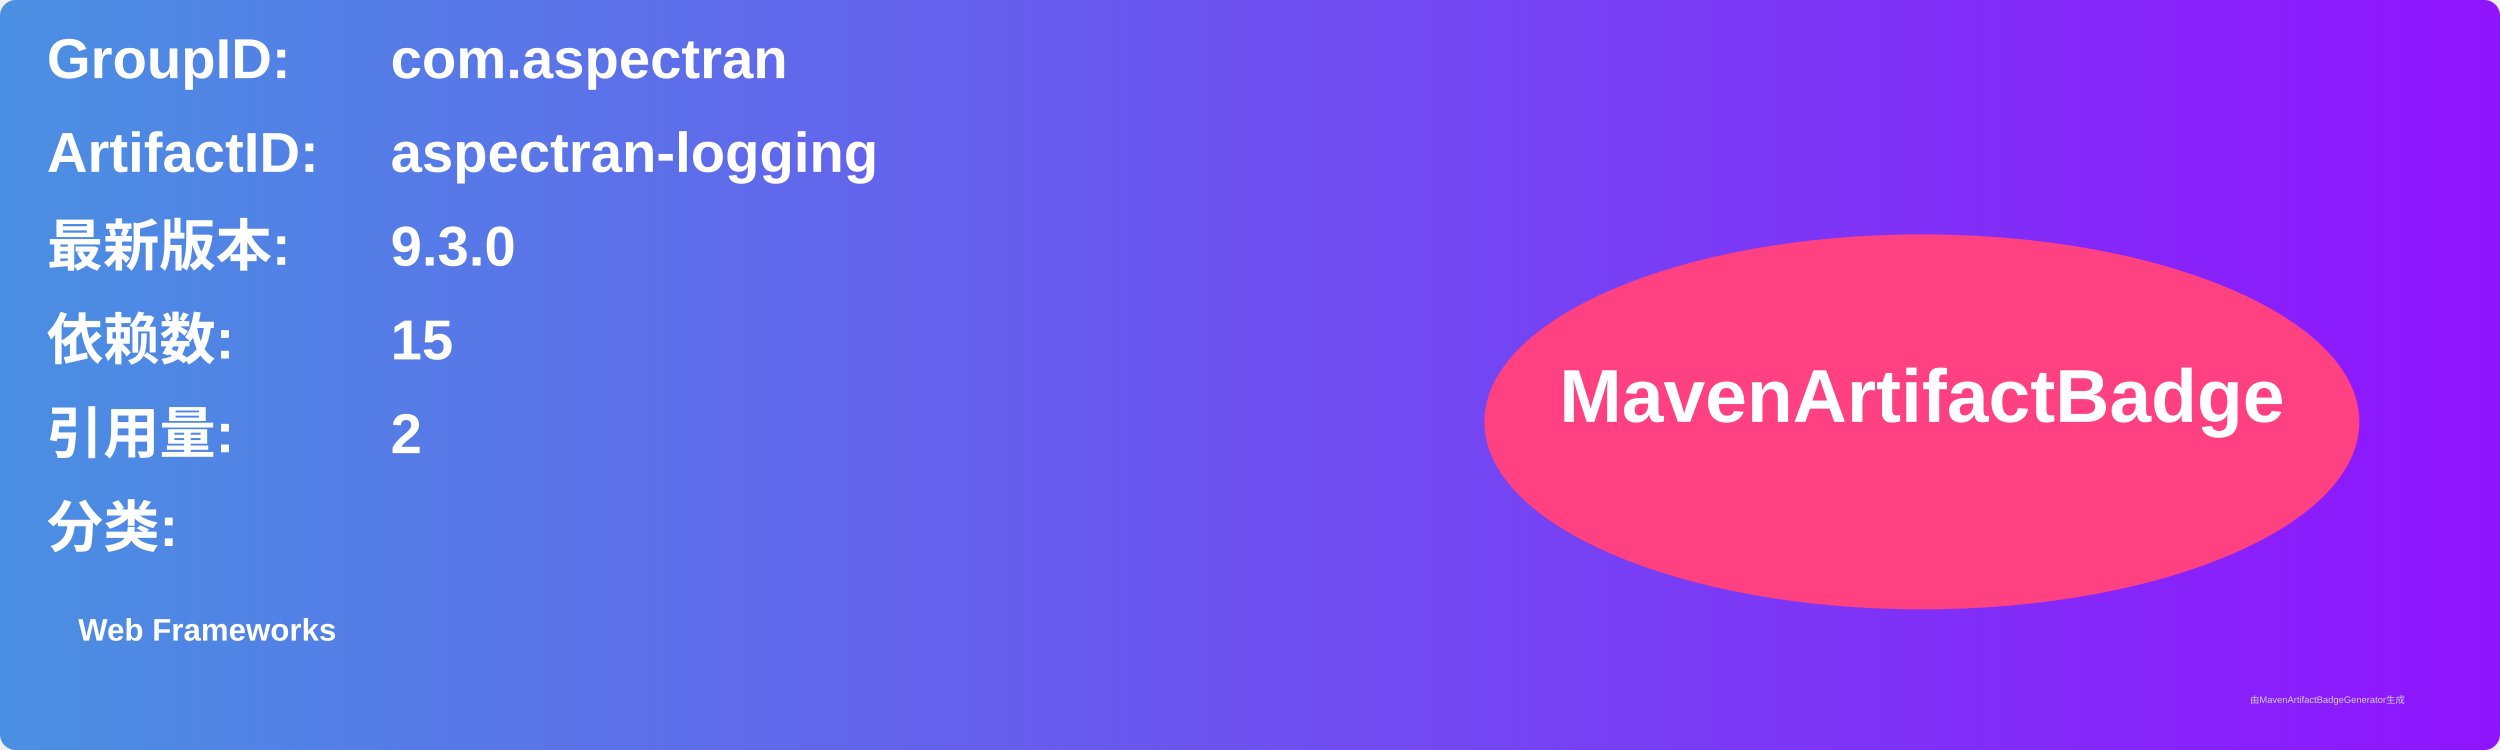
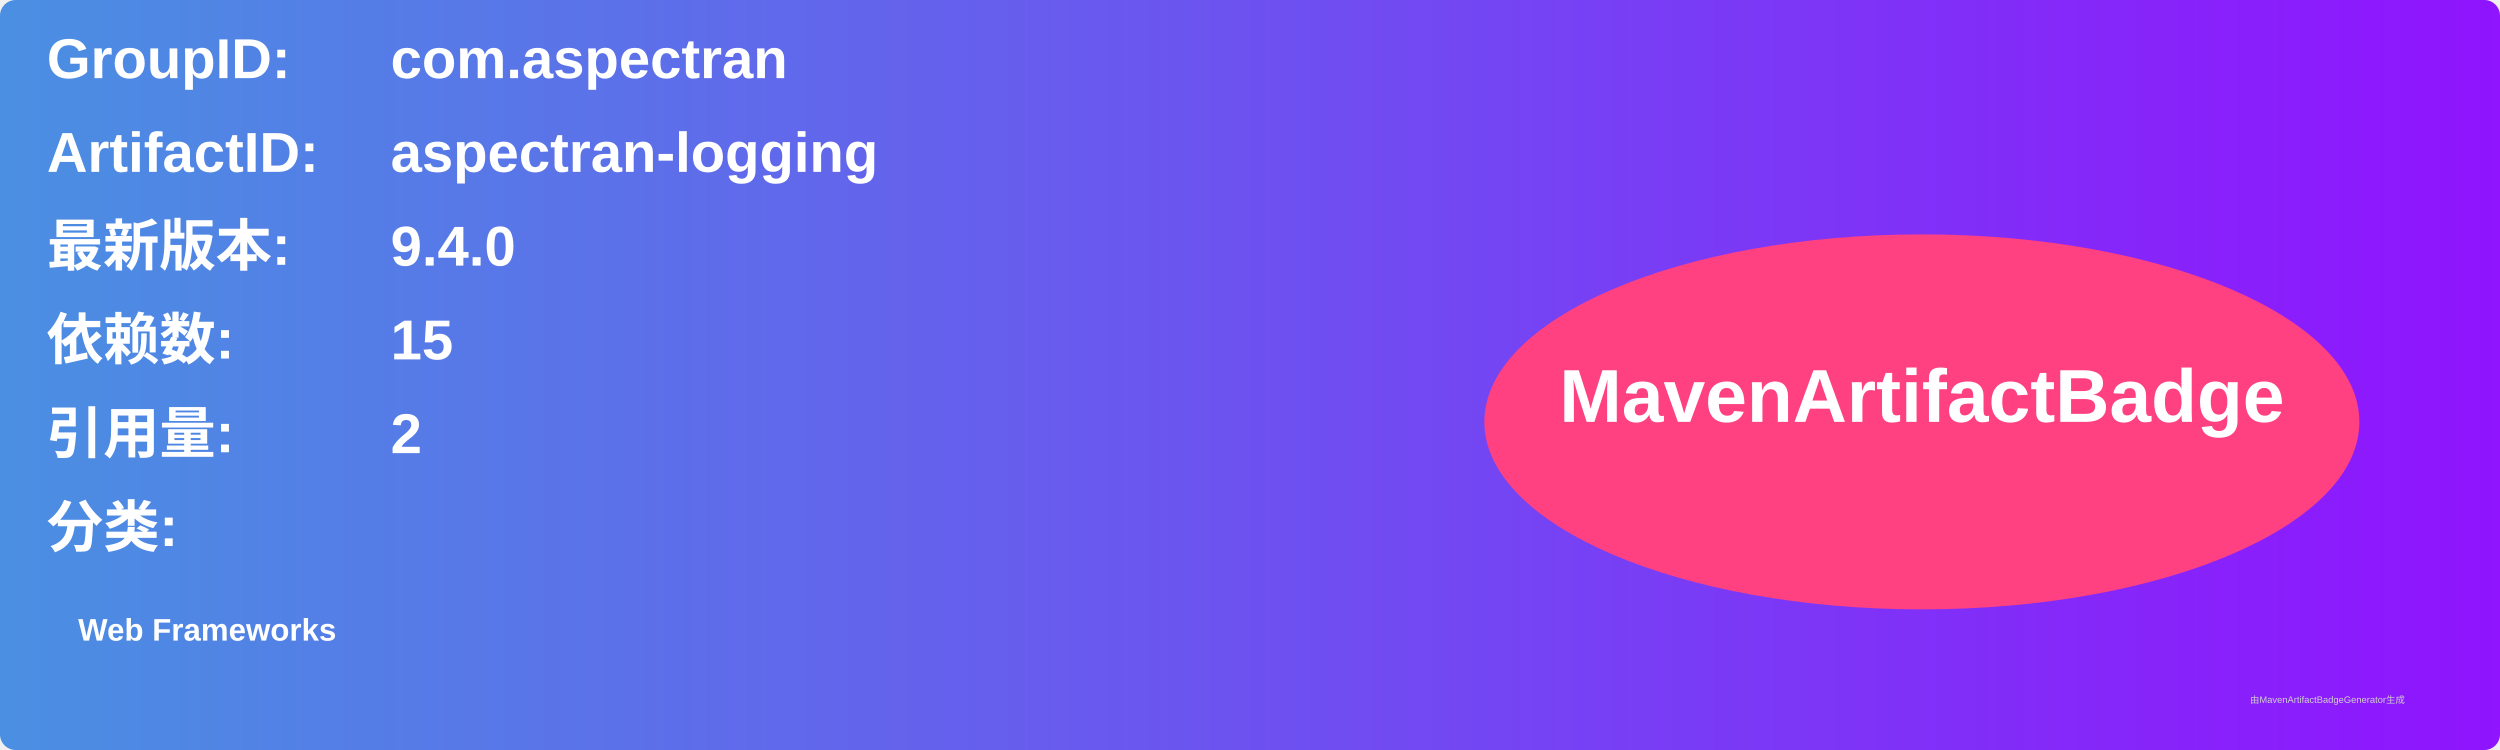
<svg xmlns="http://www.w3.org/2000/svg" width="800" height="240" viewBox="0 0 800 240">
  <linearGradient id="grad" x1="0%" y1="0%" x2="100%" y2="0%">
    <stop offset="0%" stop-color="#4a90e2" />
    <stop offset="100%" stop-color="#9013fe" />
  </linearGradient>
  <rect width="100%" height="100%" rx="5" ry="5" fill="url(#grad)" />
  <g transform="translate(15, 15)">
    <text x="0" y="10" font-family="Arial" font-size="18" fill="white" font-weight="bold" width="260">GroupID:</text>
    <text x="110" y="10" font-family="Arial" font-size="18" fill="white" font-weight="bold" width="460">com.aspectran</text>
    <text x="0" y="40" font-family="Arial" font-size="18" fill="white" font-weight="bold" width="260">ArtifactID:</text>
    <text x="110" y="40" font-family="Arial" font-size="18" fill="white" font-weight="bold" width="460">aspectran-logging</text>
    <text x="0" y="70" font-family="Arial" font-size="18" fill="white" font-weight="bold">最新版本:</text>
    <text x="110" y="70" font-family="Arial" font-size="18" fill="white" font-weight="bold">
-       <tspan font-weight="bold">9.3.0</tspan>
+       <tspan font-weight="bold">9.4.0</tspan>
    </text>
    <text x="0" y="100" font-family="Arial" font-size="18" fill="white" font-weight="bold">依赖数: </text>
    <text x="110" y="100" font-family="Arial" font-size="18" fill="white">
      <tspan font-weight="bold">15</tspan>
    </text>
    <text x="0" y="130" font-family="Arial" font-size="18" fill="white" font-weight="bold">引用量: </text>
    <text x="110" y="130" font-family="Arial" font-size="18" fill="white">
      <tspan font-weight="bold">2</tspan>
    </text>
    <text x="0" y="160" font-family="Arial" font-size="18" fill="white" font-weight="bold">分类:</text>
    <text x="10" y="190" font-family="Arial" font-size="10" fill="white">
      <tspan font-weight="bold">Web Frameworks</tspan>
    </text>
    <ellipse cx="600" cy="120" rx="140" ry="60" fill="#ff4081" />
    <text x="600" y="120" text-anchor="middle" font-family="Arial" font-size="24" fill="white" font-weight="bold">MavenArtifactBadge</text>
  </g>
  <text x="720" y="225" font-family="Arial" font-size="3" fill="#d0d0d0">由MavenArtifactBadgeGenerator生成</text>
</svg>
